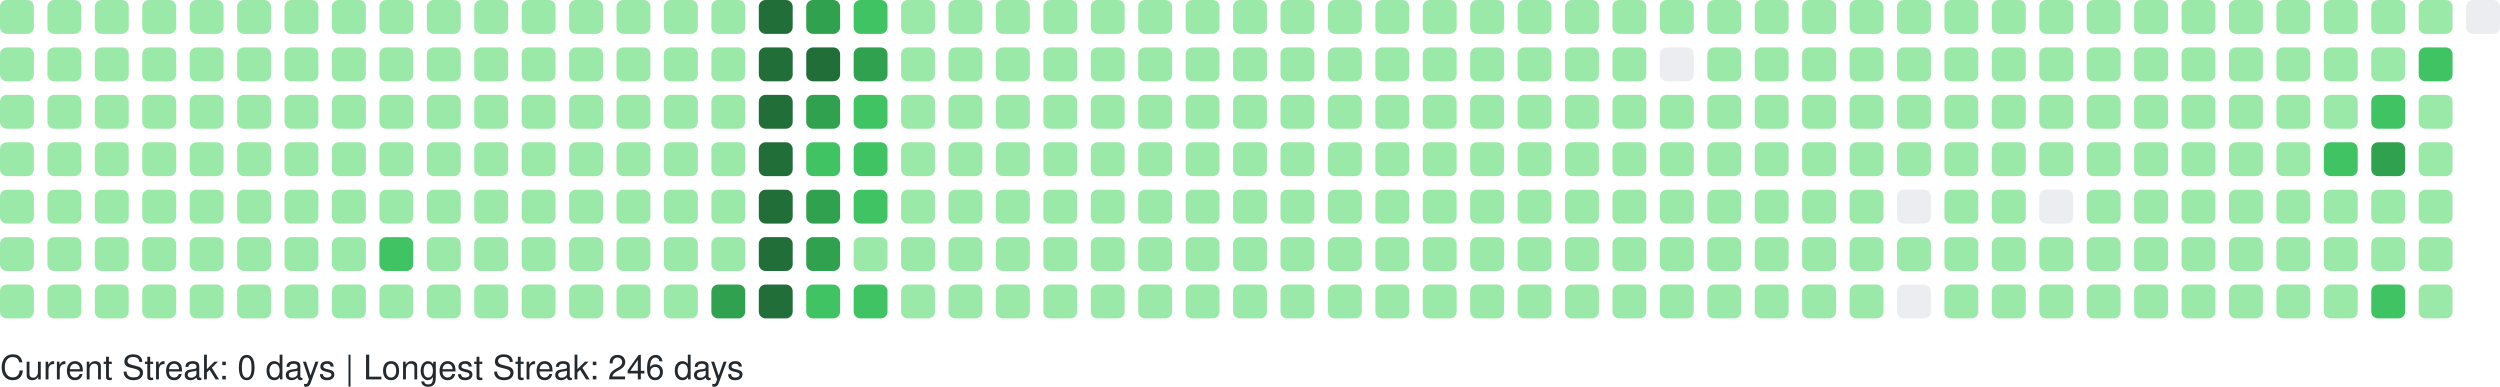
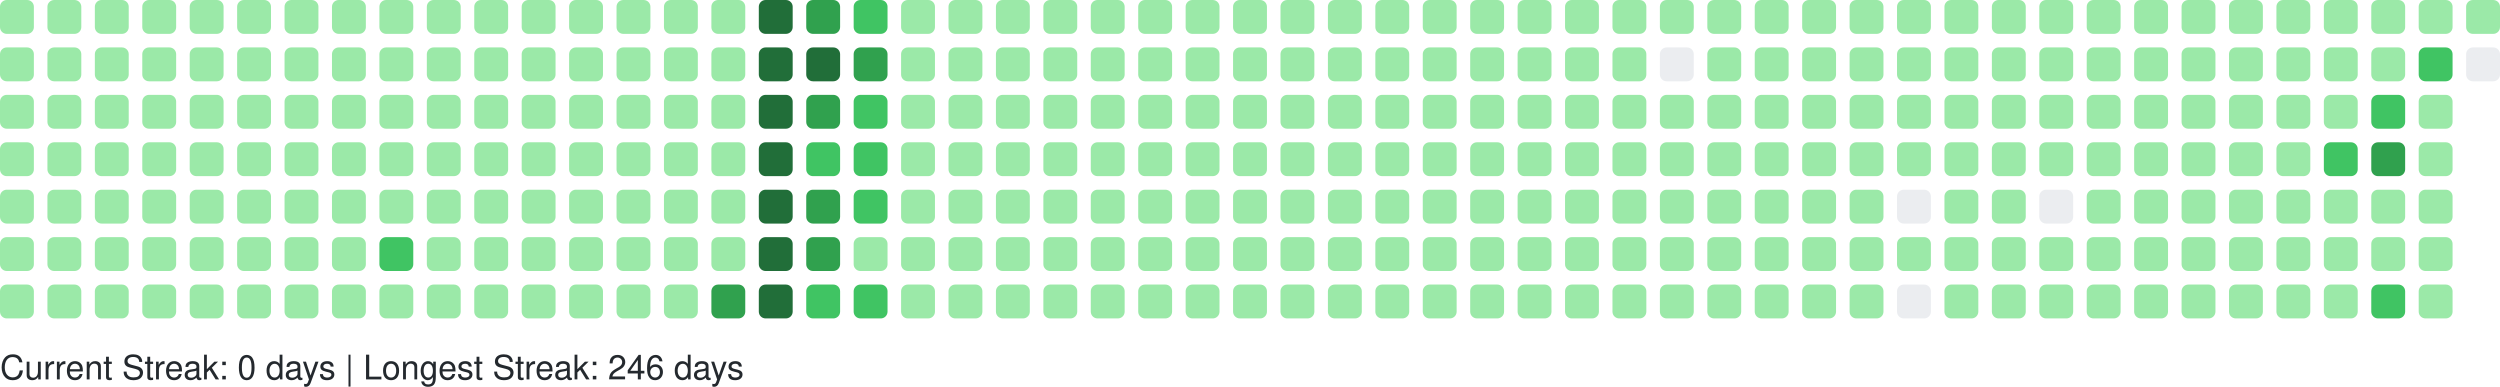
<svg xmlns="http://www.w3.org/2000/svg" width="738" height="114" viewBox="0 0 738 114" role="img" aria-label="GitHub Contributions Heatmap">
  <style>
    text { font-family: -apple-system, BlinkMacSystemFont, "Segoe UI", Helvetica, Arial, sans-serif; font-size: 10px; fill: #24292e; }
  </style>
  <g>
    <rect x="0" y="0" width="10" height="10" rx="2" ry="2" fill="#9be9a8" role="img" aria-label="1 contributions on 2025-10-26">
      </rect>
    <rect x="0" y="14" width="10" height="10" rx="2" ry="2" fill="#9be9a8" role="img" aria-label="1 contributions on 2025-10-27">
      </rect>
    <rect x="0" y="28" width="10" height="10" rx="2" ry="2" fill="#9be9a8" role="img" aria-label="2 contributions on 2025-10-28">
      </rect>
    <rect x="0" y="42" width="10" height="10" rx="2" ry="2" fill="#9be9a8" role="img" aria-label="1 contributions on 2025-10-29">
      </rect>
    <rect x="0" y="56" width="10" height="10" rx="2" ry="2" fill="#9be9a8" role="img" aria-label="2 contributions on 2025-10-30">
      </rect>
    <rect x="0" y="70" width="10" height="10" rx="2" ry="2" fill="#9be9a8" role="img" aria-label="1 contributions on 2025-10-31">
      </rect>
    <rect x="0" y="84" width="10" height="10" rx="2" ry="2" fill="#9be9a8" role="img" aria-label="6 contributions on 2025-11-01">
      </rect>
    <rect x="14" y="0" width="10" height="10" rx="2" ry="2" fill="#9be9a8" role="img" aria-label="1 contributions on 2025-11-02">
      </rect>
    <rect x="14" y="14" width="10" height="10" rx="2" ry="2" fill="#9be9a8" role="img" aria-label="1 contributions on 2025-11-03">
      </rect>
    <rect x="14" y="28" width="10" height="10" rx="2" ry="2" fill="#9be9a8" role="img" aria-label="2 contributions on 2025-11-04">
      </rect>
    <rect x="14" y="42" width="10" height="10" rx="2" ry="2" fill="#9be9a8" role="img" aria-label="1 contributions on 2025-11-05">
      </rect>
    <rect x="14" y="56" width="10" height="10" rx="2" ry="2" fill="#9be9a8" role="img" aria-label="1 contributions on 2025-11-06">
      </rect>
    <rect x="14" y="70" width="10" height="10" rx="2" ry="2" fill="#9be9a8" role="img" aria-label="1 contributions on 2025-11-07">
      </rect>
    <rect x="14" y="84" width="10" height="10" rx="2" ry="2" fill="#9be9a8" role="img" aria-label="1 contributions on 2025-11-08">
      </rect>
    <rect x="28" y="0" width="10" height="10" rx="2" ry="2" fill="#9be9a8" role="img" aria-label="2 contributions on 2025-11-09">
      </rect>
    <rect x="28" y="14" width="10" height="10" rx="2" ry="2" fill="#9be9a8" role="img" aria-label="1 contributions on 2025-11-10">
      </rect>
    <rect x="28" y="28" width="10" height="10" rx="2" ry="2" fill="#9be9a8" role="img" aria-label="1 contributions on 2025-11-11">
      </rect>
    <rect x="28" y="42" width="10" height="10" rx="2" ry="2" fill="#9be9a8" role="img" aria-label="1 contributions on 2025-11-12">
      </rect>
    <rect x="28" y="56" width="10" height="10" rx="2" ry="2" fill="#9be9a8" role="img" aria-label="1 contributions on 2025-11-13">
      </rect>
    <rect x="28" y="70" width="10" height="10" rx="2" ry="2" fill="#9be9a8" role="img" aria-label="11 contributions on 2025-11-14">
      </rect>
    <rect x="28" y="84" width="10" height="10" rx="2" ry="2" fill="#9be9a8" role="img" aria-label="1 contributions on 2025-11-15">
      </rect>
    <rect x="42" y="0" width="10" height="10" rx="2" ry="2" fill="#9be9a8" role="img" aria-label="2 contributions on 2025-11-16">
      </rect>
    <rect x="42" y="14" width="10" height="10" rx="2" ry="2" fill="#9be9a8" role="img" aria-label="2 contributions on 2025-11-17">
      </rect>
    <rect x="42" y="28" width="10" height="10" rx="2" ry="2" fill="#9be9a8" role="img" aria-label="1 contributions on 2025-11-18">
      </rect>
    <rect x="42" y="42" width="10" height="10" rx="2" ry="2" fill="#9be9a8" role="img" aria-label="2 contributions on 2025-11-19">
      </rect>
    <rect x="42" y="56" width="10" height="10" rx="2" ry="2" fill="#9be9a8" role="img" aria-label="1 contributions on 2025-11-20">
      </rect>
    <rect x="42" y="70" width="10" height="10" rx="2" ry="2" fill="#9be9a8" role="img" aria-label="1 contributions on 2025-11-21">
      </rect>
    <rect x="42" y="84" width="10" height="10" rx="2" ry="2" fill="#9be9a8" role="img" aria-label="1 contributions on 2025-11-22">
      </rect>
    <rect x="56" y="0" width="10" height="10" rx="2" ry="2" fill="#9be9a8" role="img" aria-label="1 contributions on 2025-11-23">
      </rect>
    <rect x="56" y="14" width="10" height="10" rx="2" ry="2" fill="#9be9a8" role="img" aria-label="2 contributions on 2025-11-24">
      </rect>
    <rect x="56" y="28" width="10" height="10" rx="2" ry="2" fill="#9be9a8" role="img" aria-label="1 contributions on 2025-11-25">
      </rect>
    <rect x="56" y="42" width="10" height="10" rx="2" ry="2" fill="#9be9a8" role="img" aria-label="1 contributions on 2025-11-26">
      </rect>
    <rect x="56" y="56" width="10" height="10" rx="2" ry="2" fill="#9be9a8" role="img" aria-label="1 contributions on 2025-11-27">
      </rect>
    <rect x="56" y="70" width="10" height="10" rx="2" ry="2" fill="#9be9a8" role="img" aria-label="1 contributions on 2025-11-28">
      </rect>
    <rect x="56" y="84" width="10" height="10" rx="2" ry="2" fill="#9be9a8" role="img" aria-label="1 contributions on 2025-11-29">
      </rect>
    <rect x="70" y="0" width="10" height="10" rx="2" ry="2" fill="#9be9a8" role="img" aria-label="1 contributions on 2025-11-30">
      </rect>
    <rect x="70" y="14" width="10" height="10" rx="2" ry="2" fill="#9be9a8" role="img" aria-label="2 contributions on 2025-12-01">
      </rect>
    <rect x="70" y="28" width="10" height="10" rx="2" ry="2" fill="#9be9a8" role="img" aria-label="1 contributions on 2025-12-02">
      </rect>
    <rect x="70" y="42" width="10" height="10" rx="2" ry="2" fill="#9be9a8" role="img" aria-label="1 contributions on 2025-12-03">
      </rect>
    <rect x="70" y="56" width="10" height="10" rx="2" ry="2" fill="#9be9a8" role="img" aria-label="1 contributions on 2025-12-04">
      </rect>
    <rect x="70" y="70" width="10" height="10" rx="2" ry="2" fill="#9be9a8" role="img" aria-label="2 contributions on 2025-12-05">
      </rect>
    <rect x="70" y="84" width="10" height="10" rx="2" ry="2" fill="#9be9a8" role="img" aria-label="1 contributions on 2025-12-06">
      </rect>
    <rect x="84" y="0" width="10" height="10" rx="2" ry="2" fill="#9be9a8" role="img" aria-label="1 contributions on 2025-12-07">
      </rect>
    <rect x="84" y="14" width="10" height="10" rx="2" ry="2" fill="#9be9a8" role="img" aria-label="1 contributions on 2025-12-08">
      </rect>
    <rect x="84" y="28" width="10" height="10" rx="2" ry="2" fill="#9be9a8" role="img" aria-label="1 contributions on 2025-12-09">
      </rect>
    <rect x="84" y="42" width="10" height="10" rx="2" ry="2" fill="#9be9a8" role="img" aria-label="2 contributions on 2025-12-10">
      </rect>
    <rect x="84" y="56" width="10" height="10" rx="2" ry="2" fill="#9be9a8" role="img" aria-label="12 contributions on 2025-12-11">
      </rect>
    <rect x="84" y="70" width="10" height="10" rx="2" ry="2" fill="#9be9a8" role="img" aria-label="2 contributions on 2025-12-12">
      </rect>
    <rect x="84" y="84" width="10" height="10" rx="2" ry="2" fill="#9be9a8" role="img" aria-label="1 contributions on 2025-12-13">
      </rect>
    <rect x="98" y="0" width="10" height="10" rx="2" ry="2" fill="#9be9a8" role="img" aria-label="1 contributions on 2025-12-14">
      </rect>
    <rect x="98" y="14" width="10" height="10" rx="2" ry="2" fill="#9be9a8" role="img" aria-label="2 contributions on 2025-12-15">
      </rect>
    <rect x="98" y="28" width="10" height="10" rx="2" ry="2" fill="#9be9a8" role="img" aria-label="1 contributions on 2025-12-16">
      </rect>
    <rect x="98" y="42" width="10" height="10" rx="2" ry="2" fill="#9be9a8" role="img" aria-label="1 contributions on 2025-12-17">
      </rect>
    <rect x="98" y="56" width="10" height="10" rx="2" ry="2" fill="#9be9a8" role="img" aria-label="1 contributions on 2025-12-18">
      </rect>
    <rect x="98" y="70" width="10" height="10" rx="2" ry="2" fill="#9be9a8" role="img" aria-label="1 contributions on 2025-12-19">
      </rect>
    <rect x="98" y="84" width="10" height="10" rx="2" ry="2" fill="#9be9a8" role="img" aria-label="1 contributions on 2025-12-20">
      </rect>
    <rect x="112" y="0" width="10" height="10" rx="2" ry="2" fill="#9be9a8" role="img" aria-label="1 contributions on 2025-12-21">
      </rect>
    <rect x="112" y="14" width="10" height="10" rx="2" ry="2" fill="#9be9a8" role="img" aria-label="2 contributions on 2025-12-22">
      </rect>
    <rect x="112" y="28" width="10" height="10" rx="2" ry="2" fill="#9be9a8" role="img" aria-label="11 contributions on 2025-12-23">
      </rect>
    <rect x="112" y="42" width="10" height="10" rx="2" ry="2" fill="#9be9a8" role="img" aria-label="29 contributions on 2025-12-24">
      </rect>
    <rect x="112" y="56" width="10" height="10" rx="2" ry="2" fill="#9be9a8" role="img" aria-label="25 contributions on 2025-12-25">
      </rect>
    <rect x="112" y="70" width="10" height="10" rx="2" ry="2" fill="#40c463" role="img" aria-label="64 contributions on 2025-12-26">
      </rect>
    <rect x="112" y="84" width="10" height="10" rx="2" ry="2" fill="#9be9a8" role="img" aria-label="1 contributions on 2025-12-27">
      </rect>
    <rect x="126" y="0" width="10" height="10" rx="2" ry="2" fill="#9be9a8" role="img" aria-label="1 contributions on 2025-12-28">
      </rect>
    <rect x="126" y="14" width="10" height="10" rx="2" ry="2" fill="#9be9a8" role="img" aria-label="2 contributions on 2025-12-29">
      </rect>
    <rect x="126" y="28" width="10" height="10" rx="2" ry="2" fill="#9be9a8" role="img" aria-label="1 contributions on 2025-12-30">
      </rect>
    <rect x="126" y="42" width="10" height="10" rx="2" ry="2" fill="#9be9a8" role="img" aria-label="1 contributions on 2025-12-31">
      </rect>
    <rect x="126" y="56" width="10" height="10" rx="2" ry="2" fill="#9be9a8" role="img" aria-label="1 contributions on 2026-01-01">
      </rect>
    <rect x="126" y="70" width="10" height="10" rx="2" ry="2" fill="#9be9a8" role="img" aria-label="1 contributions on 2026-01-02">
      </rect>
    <rect x="126" y="84" width="10" height="10" rx="2" ry="2" fill="#9be9a8" role="img" aria-label="2 contributions on 2026-01-03">
      </rect>
    <rect x="140" y="0" width="10" height="10" rx="2" ry="2" fill="#9be9a8" role="img" aria-label="1 contributions on 2026-01-04">
      </rect>
    <rect x="140" y="14" width="10" height="10" rx="2" ry="2" fill="#9be9a8" role="img" aria-label="2 contributions on 2026-01-05">
      </rect>
    <rect x="140" y="28" width="10" height="10" rx="2" ry="2" fill="#9be9a8" role="img" aria-label="1 contributions on 2026-01-06">
      </rect>
    <rect x="140" y="42" width="10" height="10" rx="2" ry="2" fill="#9be9a8" role="img" aria-label="2 contributions on 2026-01-07">
      </rect>
    <rect x="140" y="56" width="10" height="10" rx="2" ry="2" fill="#9be9a8" role="img" aria-label="2 contributions on 2026-01-08">
      </rect>
    <rect x="140" y="70" width="10" height="10" rx="2" ry="2" fill="#9be9a8" role="img" aria-label="1 contributions on 2026-01-09">
      </rect>
    <rect x="140" y="84" width="10" height="10" rx="2" ry="2" fill="#9be9a8" role="img" aria-label="1 contributions on 2026-01-10">
      </rect>
    <rect x="154" y="0" width="10" height="10" rx="2" ry="2" fill="#9be9a8" role="img" aria-label="1 contributions on 2026-01-11">
      </rect>
    <rect x="154" y="14" width="10" height="10" rx="2" ry="2" fill="#9be9a8" role="img" aria-label="3 contributions on 2026-01-12">
      </rect>
    <rect x="154" y="28" width="10" height="10" rx="2" ry="2" fill="#9be9a8" role="img" aria-label="14 contributions on 2026-01-13">
      </rect>
    <rect x="154" y="42" width="10" height="10" rx="2" ry="2" fill="#9be9a8" role="img" aria-label="2 contributions on 2026-01-14">
      </rect>
    <rect x="154" y="56" width="10" height="10" rx="2" ry="2" fill="#9be9a8" role="img" aria-label="5 contributions on 2026-01-15">
      </rect>
    <rect x="154" y="70" width="10" height="10" rx="2" ry="2" fill="#9be9a8" role="img" aria-label="18 contributions on 2026-01-16">
      </rect>
    <rect x="154" y="84" width="10" height="10" rx="2" ry="2" fill="#9be9a8" role="img" aria-label="1 contributions on 2026-01-17">
      </rect>
    <rect x="168" y="0" width="10" height="10" rx="2" ry="2" fill="#9be9a8" role="img" aria-label="1 contributions on 2026-01-18">
      </rect>
    <rect x="168" y="14" width="10" height="10" rx="2" ry="2" fill="#9be9a8" role="img" aria-label="2 contributions on 2026-01-19">
      </rect>
    <rect x="168" y="28" width="10" height="10" rx="2" ry="2" fill="#9be9a8" role="img" aria-label="1 contributions on 2026-01-20">
      </rect>
    <rect x="168" y="42" width="10" height="10" rx="2" ry="2" fill="#9be9a8" role="img" aria-label="2 contributions on 2026-01-21">
      </rect>
    <rect x="168" y="56" width="10" height="10" rx="2" ry="2" fill="#9be9a8" role="img" aria-label="2 contributions on 2026-01-22">
      </rect>
    <rect x="168" y="70" width="10" height="10" rx="2" ry="2" fill="#9be9a8" role="img" aria-label="3 contributions on 2026-01-23">
      </rect>
    <rect x="168" y="84" width="10" height="10" rx="2" ry="2" fill="#9be9a8" role="img" aria-label="2 contributions on 2026-01-24">
      </rect>
    <rect x="182" y="0" width="10" height="10" rx="2" ry="2" fill="#9be9a8" role="img" aria-label="2 contributions on 2026-01-25">
      </rect>
    <rect x="182" y="14" width="10" height="10" rx="2" ry="2" fill="#9be9a8" role="img" aria-label="2 contributions on 2026-01-26">
      </rect>
    <rect x="182" y="28" width="10" height="10" rx="2" ry="2" fill="#9be9a8" role="img" aria-label="1 contributions on 2026-01-27">
      </rect>
    <rect x="182" y="42" width="10" height="10" rx="2" ry="2" fill="#9be9a8" role="img" aria-label="2 contributions on 2026-01-28">
      </rect>
    <rect x="182" y="56" width="10" height="10" rx="2" ry="2" fill="#9be9a8" role="img" aria-label="4 contributions on 2026-01-29">
      </rect>
    <rect x="182" y="70" width="10" height="10" rx="2" ry="2" fill="#9be9a8" role="img" aria-label="36 contributions on 2026-01-30">
      </rect>
    <rect x="182" y="84" width="10" height="10" rx="2" ry="2" fill="#9be9a8" role="img" aria-label="1 contributions on 2026-01-31">
      </rect>
    <rect x="196" y="0" width="10" height="10" rx="2" ry="2" fill="#9be9a8" role="img" aria-label="2 contributions on 2026-02-01">
      </rect>
    <rect x="196" y="14" width="10" height="10" rx="2" ry="2" fill="#9be9a8" role="img" aria-label="3 contributions on 2026-02-02">
      </rect>
    <rect x="196" y="28" width="10" height="10" rx="2" ry="2" fill="#9be9a8" role="img" aria-label="1 contributions on 2026-02-03">
      </rect>
    <rect x="196" y="42" width="10" height="10" rx="2" ry="2" fill="#9be9a8" role="img" aria-label="2 contributions on 2026-02-04">
      </rect>
    <rect x="196" y="56" width="10" height="10" rx="2" ry="2" fill="#9be9a8" role="img" aria-label="2 contributions on 2026-02-05">
      </rect>
    <rect x="196" y="70" width="10" height="10" rx="2" ry="2" fill="#9be9a8" role="img" aria-label="1 contributions on 2026-02-06">
      </rect>
    <rect x="196" y="84" width="10" height="10" rx="2" ry="2" fill="#9be9a8" role="img" aria-label="3 contributions on 2026-02-07">
      </rect>
    <rect x="210" y="0" width="10" height="10" rx="2" ry="2" fill="#9be9a8" role="img" aria-label="2 contributions on 2026-02-08">
      </rect>
    <rect x="210" y="14" width="10" height="10" rx="2" ry="2" fill="#9be9a8" role="img" aria-label="4 contributions on 2026-02-09">
      </rect>
    <rect x="210" y="28" width="10" height="10" rx="2" ry="2" fill="#9be9a8" role="img" aria-label="2 contributions on 2026-02-10">
      </rect>
    <rect x="210" y="42" width="10" height="10" rx="2" ry="2" fill="#9be9a8" role="img" aria-label="3 contributions on 2026-02-11">
      </rect>
    <rect x="210" y="56" width="10" height="10" rx="2" ry="2" fill="#9be9a8" role="img" aria-label="2 contributions on 2026-02-12">
      </rect>
    <rect x="210" y="70" width="10" height="10" rx="2" ry="2" fill="#9be9a8" role="img" aria-label="5 contributions on 2026-02-13">
      </rect>
    <rect x="210" y="84" width="10" height="10" rx="2" ry="2" fill="#30a14e" role="img" aria-label="130 contributions on 2026-02-14">
      </rect>
    <rect x="224" y="0" width="10" height="10" rx="2" ry="2" fill="#216e39" role="img" aria-label="259 contributions on 2026-02-15">
      </rect>
    <rect x="224" y="14" width="10" height="10" rx="2" ry="2" fill="#216e39" role="img" aria-label="265 contributions on 2026-02-16">
      </rect>
    <rect x="224" y="28" width="10" height="10" rx="2" ry="2" fill="#216e39" role="img" aria-label="202 contributions on 2026-02-17">
      </rect>
    <rect x="224" y="42" width="10" height="10" rx="2" ry="2" fill="#216e39" role="img" aria-label="175 contributions on 2026-02-18">
      </rect>
    <rect x="224" y="56" width="10" height="10" rx="2" ry="2" fill="#216e39" role="img" aria-label="204 contributions on 2026-02-19">
      </rect>
    <rect x="224" y="70" width="10" height="10" rx="2" ry="2" fill="#216e39" role="img" aria-label="192 contributions on 2026-02-20">
      </rect>
    <rect x="224" y="84" width="10" height="10" rx="2" ry="2" fill="#216e39" role="img" aria-label="225 contributions on 2026-02-21">
      </rect>
    <rect x="238" y="0" width="10" height="10" rx="2" ry="2" fill="#30a14e" role="img" aria-label="159 contributions on 2026-02-22">
      </rect>
    <rect x="238" y="14" width="10" height="10" rx="2" ry="2" fill="#216e39" role="img" aria-label="170 contributions on 2026-02-23">
      </rect>
    <rect x="238" y="28" width="10" height="10" rx="2" ry="2" fill="#30a14e" role="img" aria-label="136 contributions on 2026-02-24">
      </rect>
    <rect x="238" y="42" width="10" height="10" rx="2" ry="2" fill="#40c463" role="img" aria-label="63 contributions on 2026-02-25">
      </rect>
    <rect x="238" y="56" width="10" height="10" rx="2" ry="2" fill="#30a14e" role="img" aria-label="124 contributions on 2026-02-26">
      </rect>
    <rect x="238" y="70" width="10" height="10" rx="2" ry="2" fill="#30a14e" role="img" aria-label="141 contributions on 2026-02-27">
      </rect>
    <rect x="238" y="84" width="10" height="10" rx="2" ry="2" fill="#40c463" role="img" aria-label="86 contributions on 2026-02-28">
      </rect>
    <rect x="252" y="0" width="10" height="10" rx="2" ry="2" fill="#40c463" role="img" aria-label="93 contributions on 2026-03-01">
      </rect>
    <rect x="252" y="14" width="10" height="10" rx="2" ry="2" fill="#30a14e" role="img" aria-label="115 contributions on 2026-03-02">
      </rect>
    <rect x="252" y="28" width="10" height="10" rx="2" ry="2" fill="#40c463" role="img" aria-label="86 contributions on 2026-03-03">
      </rect>
    <rect x="252" y="42" width="10" height="10" rx="2" ry="2" fill="#40c463" role="img" aria-label="75 contributions on 2026-03-04">
      </rect>
    <rect x="252" y="56" width="10" height="10" rx="2" ry="2" fill="#40c463" role="img" aria-label="67 contributions on 2026-03-05">
      </rect>
    <rect x="252" y="70" width="10" height="10" rx="2" ry="2" fill="#9be9a8" role="img" aria-label="29 contributions on 2026-03-06">
      </rect>
    <rect x="252" y="84" width="10" height="10" rx="2" ry="2" fill="#40c463" role="img" aria-label="70 contributions on 2026-03-07">
      </rect>
    <rect x="266" y="0" width="10" height="10" rx="2" ry="2" fill="#9be9a8" role="img" aria-label="13 contributions on 2026-03-08">
      </rect>
    <rect x="266" y="14" width="10" height="10" rx="2" ry="2" fill="#9be9a8" role="img" aria-label="49 contributions on 2026-03-09">
      </rect>
    <rect x="266" y="28" width="10" height="10" rx="2" ry="2" fill="#9be9a8" role="img" aria-label="48 contributions on 2026-03-10">
      </rect>
    <rect x="266" y="42" width="10" height="10" rx="2" ry="2" fill="#9be9a8" role="img" aria-label="16 contributions on 2026-03-11">
      </rect>
    <rect x="266" y="56" width="10" height="10" rx="2" ry="2" fill="#9be9a8" role="img" aria-label="1 contributions on 2026-03-12">
      </rect>
    <rect x="266" y="70" width="10" height="10" rx="2" ry="2" fill="#9be9a8" role="img" aria-label="23 contributions on 2026-03-13">
      </rect>
    <rect x="266" y="84" width="10" height="10" rx="2" ry="2" fill="#9be9a8" role="img" aria-label="2 contributions on 2026-03-14">
      </rect>
    <rect x="280" y="0" width="10" height="10" rx="2" ry="2" fill="#9be9a8" role="img" aria-label="1 contributions on 2026-03-15">
      </rect>
    <rect x="280" y="14" width="10" height="10" rx="2" ry="2" fill="#9be9a8" role="img" aria-label="2 contributions on 2026-03-16">
      </rect>
    <rect x="280" y="28" width="10" height="10" rx="2" ry="2" fill="#9be9a8" role="img" aria-label="1 contributions on 2026-03-17">
      </rect>
    <rect x="280" y="42" width="10" height="10" rx="2" ry="2" fill="#9be9a8" role="img" aria-label="1 contributions on 2026-03-18">
      </rect>
    <rect x="280" y="56" width="10" height="10" rx="2" ry="2" fill="#9be9a8" role="img" aria-label="1 contributions on 2026-03-19">
      </rect>
    <rect x="280" y="70" width="10" height="10" rx="2" ry="2" fill="#9be9a8" role="img" aria-label="1 contributions on 2026-03-20">
      </rect>
    <rect x="280" y="84" width="10" height="10" rx="2" ry="2" fill="#9be9a8" role="img" aria-label="2 contributions on 2026-03-21">
      </rect>
    <rect x="294" y="0" width="10" height="10" rx="2" ry="2" fill="#9be9a8" role="img" aria-label="1 contributions on 2026-03-22">
      </rect>
    <rect x="294" y="14" width="10" height="10" rx="2" ry="2" fill="#9be9a8" role="img" aria-label="2 contributions on 2026-03-23">
      </rect>
    <rect x="294" y="28" width="10" height="10" rx="2" ry="2" fill="#9be9a8" role="img" aria-label="2 contributions on 2026-03-24">
      </rect>
    <rect x="294" y="42" width="10" height="10" rx="2" ry="2" fill="#9be9a8" role="img" aria-label="2 contributions on 2026-03-25">
      </rect>
    <rect x="294" y="56" width="10" height="10" rx="2" ry="2" fill="#9be9a8" role="img" aria-label="1 contributions on 2026-03-26">
      </rect>
    <rect x="294" y="70" width="10" height="10" rx="2" ry="2" fill="#9be9a8" role="img" aria-label="1 contributions on 2026-03-27">
      </rect>
    <rect x="294" y="84" width="10" height="10" rx="2" ry="2" fill="#9be9a8" role="img" aria-label="1 contributions on 2026-03-28">
      </rect>
    <rect x="308" y="0" width="10" height="10" rx="2" ry="2" fill="#9be9a8" role="img" aria-label="1 contributions on 2026-03-29">
      </rect>
    <rect x="308" y="14" width="10" height="10" rx="2" ry="2" fill="#9be9a8" role="img" aria-label="2 contributions on 2026-03-30">
      </rect>
    <rect x="308" y="28" width="10" height="10" rx="2" ry="2" fill="#9be9a8" role="img" aria-label="1 contributions on 2026-03-31">
      </rect>
    <rect x="308" y="42" width="10" height="10" rx="2" ry="2" fill="#9be9a8" role="img" aria-label="2 contributions on 2026-04-01">
      </rect>
    <rect x="308" y="56" width="10" height="10" rx="2" ry="2" fill="#9be9a8" role="img" aria-label="2 contributions on 2026-04-02">
      </rect>
    <rect x="308" y="70" width="10" height="10" rx="2" ry="2" fill="#9be9a8" role="img" aria-label="2 contributions on 2026-04-03">
      </rect>
    <rect x="308" y="84" width="10" height="10" rx="2" ry="2" fill="#9be9a8" role="img" aria-label="1 contributions on 2026-04-04">
      </rect>
    <rect x="322" y="0" width="10" height="10" rx="2" ry="2" fill="#9be9a8" role="img" aria-label="2 contributions on 2026-04-05">
      </rect>
    <rect x="322" y="14" width="10" height="10" rx="2" ry="2" fill="#9be9a8" role="img" aria-label="2 contributions on 2026-04-06">
      </rect>
    <rect x="322" y="28" width="10" height="10" rx="2" ry="2" fill="#9be9a8" role="img" aria-label="1 contributions on 2026-04-07">
      </rect>
    <rect x="322" y="42" width="10" height="10" rx="2" ry="2" fill="#9be9a8" role="img" aria-label="1 contributions on 2026-04-08">
      </rect>
    <rect x="322" y="56" width="10" height="10" rx="2" ry="2" fill="#9be9a8" role="img" aria-label="1 contributions on 2026-04-09">
      </rect>
    <rect x="322" y="70" width="10" height="10" rx="2" ry="2" fill="#9be9a8" role="img" aria-label="2 contributions on 2026-04-10">
      </rect>
    <rect x="322" y="84" width="10" height="10" rx="2" ry="2" fill="#9be9a8" role="img" aria-label="1 contributions on 2026-04-11">
      </rect>
    <rect x="336" y="0" width="10" height="10" rx="2" ry="2" fill="#9be9a8" role="img" aria-label="2 contributions on 2026-04-12">
      </rect>
    <rect x="336" y="14" width="10" height="10" rx="2" ry="2" fill="#9be9a8" role="img" aria-label="2 contributions on 2026-04-13">
      </rect>
    <rect x="336" y="28" width="10" height="10" rx="2" ry="2" fill="#9be9a8" role="img" aria-label="1 contributions on 2026-04-14">
      </rect>
    <rect x="336" y="42" width="10" height="10" rx="2" ry="2" fill="#9be9a8" role="img" aria-label="1 contributions on 2026-04-15">
      </rect>
    <rect x="336" y="56" width="10" height="10" rx="2" ry="2" fill="#9be9a8" role="img" aria-label="2 contributions on 2026-04-16">
      </rect>
    <rect x="336" y="70" width="10" height="10" rx="2" ry="2" fill="#9be9a8" role="img" aria-label="1 contributions on 2026-04-17">
      </rect>
    <rect x="336" y="84" width="10" height="10" rx="2" ry="2" fill="#9be9a8" role="img" aria-label="2 contributions on 2026-04-18">
      </rect>
    <rect x="350" y="0" width="10" height="10" rx="2" ry="2" fill="#9be9a8" role="img" aria-label="1 contributions on 2026-04-19">
      </rect>
    <rect x="350" y="14" width="10" height="10" rx="2" ry="2" fill="#9be9a8" role="img" aria-label="2 contributions on 2026-04-20">
      </rect>
    <rect x="350" y="28" width="10" height="10" rx="2" ry="2" fill="#9be9a8" role="img" aria-label="2 contributions on 2026-04-21">
      </rect>
    <rect x="350" y="42" width="10" height="10" rx="2" ry="2" fill="#9be9a8" role="img" aria-label="1 contributions on 2026-04-22">
      </rect>
    <rect x="350" y="56" width="10" height="10" rx="2" ry="2" fill="#9be9a8" role="img" aria-label="1 contributions on 2026-04-23">
      </rect>
    <rect x="350" y="70" width="10" height="10" rx="2" ry="2" fill="#9be9a8" role="img" aria-label="5 contributions on 2026-04-24">
      </rect>
    <rect x="350" y="84" width="10" height="10" rx="2" ry="2" fill="#9be9a8" role="img" aria-label="1 contributions on 2026-04-25">
      </rect>
    <rect x="364" y="0" width="10" height="10" rx="2" ry="2" fill="#9be9a8" role="img" aria-label="1 contributions on 2026-04-26">
      </rect>
    <rect x="364" y="14" width="10" height="10" rx="2" ry="2" fill="#9be9a8" role="img" aria-label="2 contributions on 2026-04-27">
      </rect>
    <rect x="364" y="28" width="10" height="10" rx="2" ry="2" fill="#9be9a8" role="img" aria-label="1 contributions on 2026-04-28">
      </rect>
    <rect x="364" y="42" width="10" height="10" rx="2" ry="2" fill="#9be9a8" role="img" aria-label="1 contributions on 2026-04-29">
      </rect>
    <rect x="364" y="56" width="10" height="10" rx="2" ry="2" fill="#9be9a8" role="img" aria-label="2 contributions on 2026-04-30">
      </rect>
    <rect x="364" y="70" width="10" height="10" rx="2" ry="2" fill="#9be9a8" role="img" aria-label="1 contributions on 2026-05-01">
      </rect>
    <rect x="364" y="84" width="10" height="10" rx="2" ry="2" fill="#9be9a8" role="img" aria-label="1 contributions on 2026-05-02">
      </rect>
    <rect x="378" y="0" width="10" height="10" rx="2" ry="2" fill="#9be9a8" role="img" aria-label="2 contributions on 2026-05-03">
      </rect>
    <rect x="378" y="14" width="10" height="10" rx="2" ry="2" fill="#9be9a8" role="img" aria-label="2 contributions on 2026-05-04">
      </rect>
    <rect x="378" y="28" width="10" height="10" rx="2" ry="2" fill="#9be9a8" role="img" aria-label="1 contributions on 2026-05-05">
      </rect>
    <rect x="378" y="42" width="10" height="10" rx="2" ry="2" fill="#9be9a8" role="img" aria-label="2 contributions on 2026-05-06">
      </rect>
    <rect x="378" y="56" width="10" height="10" rx="2" ry="2" fill="#9be9a8" role="img" aria-label="1 contributions on 2026-05-07">
      </rect>
    <rect x="378" y="70" width="10" height="10" rx="2" ry="2" fill="#9be9a8" role="img" aria-label="1 contributions on 2026-05-08">
      </rect>
    <rect x="378" y="84" width="10" height="10" rx="2" ry="2" fill="#9be9a8" role="img" aria-label="1 contributions on 2026-05-09">
      </rect>
    <rect x="392" y="0" width="10" height="10" rx="2" ry="2" fill="#9be9a8" role="img" aria-label="1 contributions on 2026-05-10">
      </rect>
    <rect x="392" y="14" width="10" height="10" rx="2" ry="2" fill="#9be9a8" role="img" aria-label="3 contributions on 2026-05-11">
      </rect>
    <rect x="392" y="28" width="10" height="10" rx="2" ry="2" fill="#9be9a8" role="img" aria-label="2 contributions on 2026-05-12">
      </rect>
    <rect x="392" y="42" width="10" height="10" rx="2" ry="2" fill="#9be9a8" role="img" aria-label="1 contributions on 2026-05-13">
      </rect>
    <rect x="392" y="56" width="10" height="10" rx="2" ry="2" fill="#9be9a8" role="img" aria-label="1 contributions on 2026-05-14">
      </rect>
    <rect x="392" y="70" width="10" height="10" rx="2" ry="2" fill="#9be9a8" role="img" aria-label="1 contributions on 2026-05-15">
      </rect>
    <rect x="392" y="84" width="10" height="10" rx="2" ry="2" fill="#9be9a8" role="img" aria-label="1 contributions on 2026-05-16">
      </rect>
    <rect x="406" y="0" width="10" height="10" rx="2" ry="2" fill="#9be9a8" role="img" aria-label="1 contributions on 2026-05-17">
      </rect>
    <rect x="406" y="14" width="10" height="10" rx="2" ry="2" fill="#9be9a8" role="img" aria-label="3 contributions on 2026-05-18">
      </rect>
    <rect x="406" y="28" width="10" height="10" rx="2" ry="2" fill="#9be9a8" role="img" aria-label="1 contributions on 2026-05-19">
      </rect>
    <rect x="406" y="42" width="10" height="10" rx="2" ry="2" fill="#9be9a8" role="img" aria-label="8 contributions on 2026-05-20">
      </rect>
    <rect x="406" y="56" width="10" height="10" rx="2" ry="2" fill="#9be9a8" role="img" aria-label="1 contributions on 2026-05-21">
      </rect>
    <rect x="406" y="70" width="10" height="10" rx="2" ry="2" fill="#9be9a8" role="img" aria-label="1 contributions on 2026-05-22">
      </rect>
    <rect x="406" y="84" width="10" height="10" rx="2" ry="2" fill="#9be9a8" role="img" aria-label="1 contributions on 2026-05-23">
      </rect>
    <rect x="420" y="0" width="10" height="10" rx="2" ry="2" fill="#9be9a8" role="img" aria-label="1 contributions on 2026-05-24">
      </rect>
    <rect x="420" y="14" width="10" height="10" rx="2" ry="2" fill="#9be9a8" role="img" aria-label="2 contributions on 2026-05-25">
      </rect>
    <rect x="420" y="28" width="10" height="10" rx="2" ry="2" fill="#9be9a8" role="img" aria-label="1 contributions on 2026-05-26">
      </rect>
    <rect x="420" y="42" width="10" height="10" rx="2" ry="2" fill="#9be9a8" role="img" aria-label="2 contributions on 2026-05-27">
      </rect>
    <rect x="420" y="56" width="10" height="10" rx="2" ry="2" fill="#9be9a8" role="img" aria-label="3 contributions on 2026-05-28">
      </rect>
    <rect x="420" y="70" width="10" height="10" rx="2" ry="2" fill="#9be9a8" role="img" aria-label="1 contributions on 2026-05-29">
      </rect>
    <rect x="420" y="84" width="10" height="10" rx="2" ry="2" fill="#9be9a8" role="img" aria-label="1 contributions on 2026-05-30">
      </rect>
    <rect x="434" y="0" width="10" height="10" rx="2" ry="2" fill="#9be9a8" role="img" aria-label="2 contributions on 2026-05-31">
      </rect>
    <rect x="434" y="14" width="10" height="10" rx="2" ry="2" fill="#9be9a8" role="img" aria-label="3 contributions on 2026-06-01">
      </rect>
    <rect x="434" y="28" width="10" height="10" rx="2" ry="2" fill="#9be9a8" role="img" aria-label="4 contributions on 2026-06-02">
      </rect>
    <rect x="434" y="42" width="10" height="10" rx="2" ry="2" fill="#9be9a8" role="img" aria-label="1 contributions on 2026-06-03">
      </rect>
    <rect x="434" y="56" width="10" height="10" rx="2" ry="2" fill="#9be9a8" role="img" aria-label="3 contributions on 2026-06-04">
      </rect>
    <rect x="434" y="70" width="10" height="10" rx="2" ry="2" fill="#9be9a8" role="img" aria-label="2 contributions on 2026-06-05">
      </rect>
    <rect x="434" y="84" width="10" height="10" rx="2" ry="2" fill="#9be9a8" role="img" aria-label="1 contributions on 2026-06-06">
      </rect>
    <rect x="448" y="0" width="10" height="10" rx="2" ry="2" fill="#9be9a8" role="img" aria-label="2 contributions on 2026-06-07">
      </rect>
    <rect x="448" y="14" width="10" height="10" rx="2" ry="2" fill="#9be9a8" role="img" aria-label="2 contributions on 2026-06-08">
      </rect>
    <rect x="448" y="28" width="10" height="10" rx="2" ry="2" fill="#9be9a8" role="img" aria-label="1 contributions on 2026-06-09">
      </rect>
    <rect x="448" y="42" width="10" height="10" rx="2" ry="2" fill="#9be9a8" role="img" aria-label="1 contributions on 2026-06-10">
      </rect>
    <rect x="448" y="56" width="10" height="10" rx="2" ry="2" fill="#9be9a8" role="img" aria-label="1 contributions on 2026-06-11">
      </rect>
    <rect x="448" y="70" width="10" height="10" rx="2" ry="2" fill="#9be9a8" role="img" aria-label="1 contributions on 2026-06-12">
      </rect>
    <rect x="448" y="84" width="10" height="10" rx="2" ry="2" fill="#9be9a8" role="img" aria-label="2 contributions on 2026-06-13">
      </rect>
    <rect x="462" y="0" width="10" height="10" rx="2" ry="2" fill="#9be9a8" role="img" aria-label="1 contributions on 2026-06-14">
      </rect>
    <rect x="462" y="14" width="10" height="10" rx="2" ry="2" fill="#9be9a8" role="img" aria-label="1 contributions on 2026-06-15">
      </rect>
    <rect x="462" y="28" width="10" height="10" rx="2" ry="2" fill="#9be9a8" role="img" aria-label="1 contributions on 2026-06-16">
      </rect>
    <rect x="462" y="42" width="10" height="10" rx="2" ry="2" fill="#9be9a8" role="img" aria-label="1 contributions on 2026-06-17">
      </rect>
    <rect x="462" y="56" width="10" height="10" rx="2" ry="2" fill="#9be9a8" role="img" aria-label="2 contributions on 2026-06-18">
      </rect>
    <rect x="462" y="70" width="10" height="10" rx="2" ry="2" fill="#9be9a8" role="img" aria-label="1 contributions on 2026-06-19">
      </rect>
    <rect x="462" y="84" width="10" height="10" rx="2" ry="2" fill="#9be9a8" role="img" aria-label="2 contributions on 2026-06-20">
      </rect>
    <rect x="476" y="0" width="10" height="10" rx="2" ry="2" fill="#9be9a8" role="img" aria-label="1 contributions on 2026-06-21">
      </rect>
    <rect x="476" y="14" width="10" height="10" rx="2" ry="2" fill="#9be9a8" role="img" aria-label="1 contributions on 2026-06-22">
      </rect>
    <rect x="476" y="28" width="10" height="10" rx="2" ry="2" fill="#9be9a8" role="img" aria-label="1 contributions on 2026-06-23">
      </rect>
    <rect x="476" y="42" width="10" height="10" rx="2" ry="2" fill="#9be9a8" role="img" aria-label="2 contributions on 2026-06-24">
      </rect>
    <rect x="476" y="56" width="10" height="10" rx="2" ry="2" fill="#9be9a8" role="img" aria-label="1 contributions on 2026-06-25">
      </rect>
    <rect x="476" y="70" width="10" height="10" rx="2" ry="2" fill="#9be9a8" role="img" aria-label="1 contributions on 2026-06-26">
      </rect>
    <rect x="476" y="84" width="10" height="10" rx="2" ry="2" fill="#9be9a8" role="img" aria-label="1 contributions on 2026-06-27">
      </rect>
    <rect x="490" y="0" width="10" height="10" rx="2" ry="2" fill="#9be9a8" role="img" aria-label="1 contributions on 2026-06-28">
      </rect>
    <rect x="490" y="14" width="10" height="10" rx="2" ry="2" fill="#ebedf0" role="img" aria-label="0 contributions on 2026-06-29">
      </rect>
    <rect x="490" y="28" width="10" height="10" rx="2" ry="2" fill="#9be9a8" role="img" aria-label="1 contributions on 2026-06-30">
      </rect>
    <rect x="490" y="42" width="10" height="10" rx="2" ry="2" fill="#9be9a8" role="img" aria-label="1 contributions on 2026-07-01">
      </rect>
    <rect x="490" y="56" width="10" height="10" rx="2" ry="2" fill="#9be9a8" role="img" aria-label="2 contributions on 2026-07-02">
      </rect>
    <rect x="490" y="70" width="10" height="10" rx="2" ry="2" fill="#9be9a8" role="img" aria-label="1 contributions on 2026-07-03">
      </rect>
    <rect x="490" y="84" width="10" height="10" rx="2" ry="2" fill="#9be9a8" role="img" aria-label="1 contributions on 2026-07-04">
      </rect>
    <rect x="504" y="0" width="10" height="10" rx="2" ry="2" fill="#9be9a8" role="img" aria-label="1 contributions on 2026-07-05">
      </rect>
    <rect x="504" y="14" width="10" height="10" rx="2" ry="2" fill="#9be9a8" role="img" aria-label="2 contributions on 2026-07-06">
      </rect>
    <rect x="504" y="28" width="10" height="10" rx="2" ry="2" fill="#9be9a8" role="img" aria-label="1 contributions on 2026-07-07">
      </rect>
    <rect x="504" y="42" width="10" height="10" rx="2" ry="2" fill="#9be9a8" role="img" aria-label="1 contributions on 2026-07-08">
      </rect>
    <rect x="504" y="56" width="10" height="10" rx="2" ry="2" fill="#9be9a8" role="img" aria-label="1 contributions on 2026-07-09">
      </rect>
    <rect x="504" y="70" width="10" height="10" rx="2" ry="2" fill="#9be9a8" role="img" aria-label="1 contributions on 2026-07-10">
      </rect>
    <rect x="504" y="84" width="10" height="10" rx="2" ry="2" fill="#9be9a8" role="img" aria-label="1 contributions on 2026-07-11">
      </rect>
    <rect x="518" y="0" width="10" height="10" rx="2" ry="2" fill="#9be9a8" role="img" aria-label="1 contributions on 2026-07-12">
      </rect>
    <rect x="518" y="14" width="10" height="10" rx="2" ry="2" fill="#9be9a8" role="img" aria-label="1 contributions on 2026-07-13">
      </rect>
    <rect x="518" y="28" width="10" height="10" rx="2" ry="2" fill="#9be9a8" role="img" aria-label="1 contributions on 2026-07-14">
      </rect>
    <rect x="518" y="42" width="10" height="10" rx="2" ry="2" fill="#9be9a8" role="img" aria-label="1 contributions on 2026-07-15">
      </rect>
    <rect x="518" y="56" width="10" height="10" rx="2" ry="2" fill="#9be9a8" role="img" aria-label="1 contributions on 2026-07-16">
      </rect>
    <rect x="518" y="70" width="10" height="10" rx="2" ry="2" fill="#9be9a8" role="img" aria-label="2 contributions on 2026-07-17">
      </rect>
    <rect x="518" y="84" width="10" height="10" rx="2" ry="2" fill="#9be9a8" role="img" aria-label="1 contributions on 2026-07-18">
      </rect>
    <rect x="532" y="0" width="10" height="10" rx="2" ry="2" fill="#9be9a8" role="img" aria-label="1 contributions on 2026-07-19">
      </rect>
    <rect x="532" y="14" width="10" height="10" rx="2" ry="2" fill="#9be9a8" role="img" aria-label="1 contributions on 2026-07-20">
      </rect>
    <rect x="532" y="28" width="10" height="10" rx="2" ry="2" fill="#9be9a8" role="img" aria-label="1 contributions on 2026-07-21">
      </rect>
    <rect x="532" y="42" width="10" height="10" rx="2" ry="2" fill="#9be9a8" role="img" aria-label="1 contributions on 2026-07-22">
      </rect>
    <rect x="532" y="56" width="10" height="10" rx="2" ry="2" fill="#9be9a8" role="img" aria-label="1 contributions on 2026-07-23">
      </rect>
    <rect x="532" y="70" width="10" height="10" rx="2" ry="2" fill="#9be9a8" role="img" aria-label="1 contributions on 2026-07-24">
      </rect>
    <rect x="532" y="84" width="10" height="10" rx="2" ry="2" fill="#9be9a8" role="img" aria-label="1 contributions on 2026-07-25">
      </rect>
    <rect x="546" y="0" width="10" height="10" rx="2" ry="2" fill="#9be9a8" role="img" aria-label="1 contributions on 2026-07-26">
      </rect>
    <rect x="546" y="14" width="10" height="10" rx="2" ry="2" fill="#9be9a8" role="img" aria-label="1 contributions on 2026-07-27">
      </rect>
    <rect x="546" y="28" width="10" height="10" rx="2" ry="2" fill="#9be9a8" role="img" aria-label="1 contributions on 2026-07-28">
      </rect>
    <rect x="546" y="42" width="10" height="10" rx="2" ry="2" fill="#9be9a8" role="img" aria-label="2 contributions on 2026-07-29">
      </rect>
    <rect x="546" y="56" width="10" height="10" rx="2" ry="2" fill="#9be9a8" role="img" aria-label="1 contributions on 2026-07-30">
      </rect>
    <rect x="546" y="70" width="10" height="10" rx="2" ry="2" fill="#9be9a8" role="img" aria-label="1 contributions on 2026-07-31">
      </rect>
    <rect x="546" y="84" width="10" height="10" rx="2" ry="2" fill="#9be9a8" role="img" aria-label="1 contributions on 2026-08-01">
      </rect>
    <rect x="560" y="0" width="10" height="10" rx="2" ry="2" fill="#9be9a8" role="img" aria-label="1 contributions on 2026-08-02">
      </rect>
    <rect x="560" y="14" width="10" height="10" rx="2" ry="2" fill="#9be9a8" role="img" aria-label="1 contributions on 2026-08-03">
      </rect>
    <rect x="560" y="28" width="10" height="10" rx="2" ry="2" fill="#9be9a8" role="img" aria-label="1 contributions on 2026-08-04">
      </rect>
    <rect x="560" y="42" width="10" height="10" rx="2" ry="2" fill="#9be9a8" role="img" aria-label="1 contributions on 2026-08-05">
      </rect>
    <rect x="560" y="56" width="10" height="10" rx="2" ry="2" fill="#ebedf0" role="img" aria-label="0 contributions on 2026-08-06">
      </rect>
    <rect x="560" y="70" width="10" height="10" rx="2" ry="2" fill="#9be9a8" role="img" aria-label="2 contributions on 2026-08-07">
      </rect>
    <rect x="560" y="84" width="10" height="10" rx="2" ry="2" fill="#ebedf0" role="img" aria-label="0 contributions on 2026-08-08">
      </rect>
    <rect x="574" y="0" width="10" height="10" rx="2" ry="2" fill="#9be9a8" role="img" aria-label="1 contributions on 2026-08-09">
      </rect>
    <rect x="574" y="14" width="10" height="10" rx="2" ry="2" fill="#9be9a8" role="img" aria-label="1 contributions on 2026-08-10">
      </rect>
    <rect x="574" y="28" width="10" height="10" rx="2" ry="2" fill="#9be9a8" role="img" aria-label="1 contributions on 2026-08-11">
      </rect>
    <rect x="574" y="42" width="10" height="10" rx="2" ry="2" fill="#9be9a8" role="img" aria-label="2 contributions on 2026-08-12">
      </rect>
    <rect x="574" y="56" width="10" height="10" rx="2" ry="2" fill="#9be9a8" role="img" aria-label="1 contributions on 2026-08-13">
      </rect>
    <rect x="574" y="70" width="10" height="10" rx="2" ry="2" fill="#9be9a8" role="img" aria-label="1 contributions on 2026-08-14">
      </rect>
    <rect x="574" y="84" width="10" height="10" rx="2" ry="2" fill="#9be9a8" role="img" aria-label="2 contributions on 2026-08-15">
      </rect>
    <rect x="588" y="0" width="10" height="10" rx="2" ry="2" fill="#9be9a8" role="img" aria-label="1 contributions on 2026-08-16">
      </rect>
    <rect x="588" y="14" width="10" height="10" rx="2" ry="2" fill="#9be9a8" role="img" aria-label="1 contributions on 2026-08-17">
      </rect>
    <rect x="588" y="28" width="10" height="10" rx="2" ry="2" fill="#9be9a8" role="img" aria-label="1 contributions on 2026-08-18">
      </rect>
    <rect x="588" y="42" width="10" height="10" rx="2" ry="2" fill="#9be9a8" role="img" aria-label="1 contributions on 2026-08-19">
      </rect>
    <rect x="588" y="56" width="10" height="10" rx="2" ry="2" fill="#9be9a8" role="img" aria-label="1 contributions on 2026-08-20">
      </rect>
    <rect x="588" y="70" width="10" height="10" rx="2" ry="2" fill="#9be9a8" role="img" aria-label="1 contributions on 2026-08-21">
      </rect>
    <rect x="588" y="84" width="10" height="10" rx="2" ry="2" fill="#9be9a8" role="img" aria-label="1 contributions on 2026-08-22">
      </rect>
    <rect x="602" y="0" width="10" height="10" rx="2" ry="2" fill="#9be9a8" role="img" aria-label="2 contributions on 2026-08-23">
      </rect>
    <rect x="602" y="14" width="10" height="10" rx="2" ry="2" fill="#9be9a8" role="img" aria-label="1 contributions on 2026-08-24">
      </rect>
    <rect x="602" y="28" width="10" height="10" rx="2" ry="2" fill="#9be9a8" role="img" aria-label="1 contributions on 2026-08-25">
      </rect>
    <rect x="602" y="42" width="10" height="10" rx="2" ry="2" fill="#9be9a8" role="img" aria-label="1 contributions on 2026-08-26">
      </rect>
    <rect x="602" y="56" width="10" height="10" rx="2" ry="2" fill="#ebedf0" role="img" aria-label="0 contributions on 2026-08-27">
      </rect>
    <rect x="602" y="70" width="10" height="10" rx="2" ry="2" fill="#9be9a8" role="img" aria-label="2 contributions on 2026-08-28">
      </rect>
    <rect x="602" y="84" width="10" height="10" rx="2" ry="2" fill="#9be9a8" role="img" aria-label="1 contributions on 2026-08-29">
      </rect>
    <rect x="616" y="0" width="10" height="10" rx="2" ry="2" fill="#9be9a8" role="img" aria-label="1 contributions on 2026-08-30">
      </rect>
    <rect x="616" y="14" width="10" height="10" rx="2" ry="2" fill="#9be9a8" role="img" aria-label="1 contributions on 2026-08-31">
      </rect>
    <rect x="616" y="28" width="10" height="10" rx="2" ry="2" fill="#9be9a8" role="img" aria-label="1 contributions on 2026-09-01">
      </rect>
    <rect x="616" y="42" width="10" height="10" rx="2" ry="2" fill="#9be9a8" role="img" aria-label="1 contributions on 2026-09-02">
      </rect>
    <rect x="616" y="56" width="10" height="10" rx="2" ry="2" fill="#9be9a8" role="img" aria-label="1 contributions on 2026-09-03">
      </rect>
    <rect x="616" y="70" width="10" height="10" rx="2" ry="2" fill="#9be9a8" role="img" aria-label="1 contributions on 2026-09-04">
      </rect>
    <rect x="616" y="84" width="10" height="10" rx="2" ry="2" fill="#9be9a8" role="img" aria-label="1 contributions on 2026-09-05">
      </rect>
    <rect x="630" y="0" width="10" height="10" rx="2" ry="2" fill="#9be9a8" role="img" aria-label="1 contributions on 2026-09-06">
      </rect>
    <rect x="630" y="14" width="10" height="10" rx="2" ry="2" fill="#9be9a8" role="img" aria-label="1 contributions on 2026-09-07">
      </rect>
    <rect x="630" y="28" width="10" height="10" rx="2" ry="2" fill="#9be9a8" role="img" aria-label="1 contributions on 2026-09-08">
      </rect>
    <rect x="630" y="42" width="10" height="10" rx="2" ry="2" fill="#9be9a8" role="img" aria-label="1 contributions on 2026-09-09">
      </rect>
    <rect x="630" y="56" width="10" height="10" rx="2" ry="2" fill="#9be9a8" role="img" aria-label="1 contributions on 2026-09-10">
      </rect>
    <rect x="630" y="70" width="10" height="10" rx="2" ry="2" fill="#9be9a8" role="img" aria-label="1 contributions on 2026-09-11">
      </rect>
    <rect x="630" y="84" width="10" height="10" rx="2" ry="2" fill="#9be9a8" role="img" aria-label="1 contributions on 2026-09-12">
      </rect>
    <rect x="644" y="0" width="10" height="10" rx="2" ry="2" fill="#9be9a8" role="img" aria-label="1 contributions on 2026-09-13">
      </rect>
    <rect x="644" y="14" width="10" height="10" rx="2" ry="2" fill="#9be9a8" role="img" aria-label="1 contributions on 2026-09-14">
      </rect>
    <rect x="644" y="28" width="10" height="10" rx="2" ry="2" fill="#9be9a8" role="img" aria-label="1 contributions on 2026-09-15">
      </rect>
    <rect x="644" y="42" width="10" height="10" rx="2" ry="2" fill="#9be9a8" role="img" aria-label="1 contributions on 2026-09-16">
      </rect>
    <rect x="644" y="56" width="10" height="10" rx="2" ry="2" fill="#9be9a8" role="img" aria-label="1 contributions on 2026-09-17">
      </rect>
    <rect x="644" y="70" width="10" height="10" rx="2" ry="2" fill="#9be9a8" role="img" aria-label="1 contributions on 2026-09-18">
      </rect>
    <rect x="644" y="84" width="10" height="10" rx="2" ry="2" fill="#9be9a8" role="img" aria-label="1 contributions on 2026-09-19">
      </rect>
    <rect x="658" y="0" width="10" height="10" rx="2" ry="2" fill="#9be9a8" role="img" aria-label="1 contributions on 2026-09-20">
      </rect>
    <rect x="658" y="14" width="10" height="10" rx="2" ry="2" fill="#9be9a8" role="img" aria-label="1 contributions on 2026-09-21">
      </rect>
    <rect x="658" y="28" width="10" height="10" rx="2" ry="2" fill="#9be9a8" role="img" aria-label="1 contributions on 2026-09-22">
      </rect>
    <rect x="658" y="42" width="10" height="10" rx="2" ry="2" fill="#9be9a8" role="img" aria-label="1 contributions on 2026-09-23">
      </rect>
    <rect x="658" y="56" width="10" height="10" rx="2" ry="2" fill="#9be9a8" role="img" aria-label="1 contributions on 2026-09-24">
      </rect>
    <rect x="658" y="70" width="10" height="10" rx="2" ry="2" fill="#9be9a8" role="img" aria-label="1 contributions on 2026-09-25">
      </rect>
    <rect x="658" y="84" width="10" height="10" rx="2" ry="2" fill="#9be9a8" role="img" aria-label="1 contributions on 2026-09-26">
      </rect>
    <rect x="672" y="0" width="10" height="10" rx="2" ry="2" fill="#9be9a8" role="img" aria-label="1 contributions on 2026-09-27">
      </rect>
    <rect x="672" y="14" width="10" height="10" rx="2" ry="2" fill="#9be9a8" role="img" aria-label="7 contributions on 2026-09-28">
      </rect>
    <rect x="672" y="28" width="10" height="10" rx="2" ry="2" fill="#9be9a8" role="img" aria-label="6 contributions on 2026-09-29">
      </rect>
    <rect x="672" y="42" width="10" height="10" rx="2" ry="2" fill="#9be9a8" role="img" aria-label="9 contributions on 2026-09-30">
      </rect>
    <rect x="672" y="56" width="10" height="10" rx="2" ry="2" fill="#9be9a8" role="img" aria-label="18 contributions on 2026-10-01">
      </rect>
    <rect x="672" y="70" width="10" height="10" rx="2" ry="2" fill="#9be9a8" role="img" aria-label="10 contributions on 2026-10-02">
      </rect>
    <rect x="672" y="84" width="10" height="10" rx="2" ry="2" fill="#9be9a8" role="img" aria-label="2 contributions on 2026-10-03">
      </rect>
    <rect x="686" y="0" width="10" height="10" rx="2" ry="2" fill="#9be9a8" role="img" aria-label="28 contributions on 2026-10-04">
      </rect>
    <rect x="686" y="14" width="10" height="10" rx="2" ry="2" fill="#9be9a8" role="img" aria-label="50 contributions on 2026-10-05">
      </rect>
    <rect x="686" y="28" width="10" height="10" rx="2" ry="2" fill="#9be9a8" role="img" aria-label="48 contributions on 2026-10-06">
      </rect>
    <rect x="686" y="42" width="10" height="10" rx="2" ry="2" fill="#40c463" role="img" aria-label="93 contributions on 2026-10-07">
      </rect>
    <rect x="686" y="56" width="10" height="10" rx="2" ry="2" fill="#9be9a8" role="img" aria-label="4 contributions on 2026-10-08">
      </rect>
    <rect x="686" y="70" width="10" height="10" rx="2" ry="2" fill="#9be9a8" role="img" aria-label="2 contributions on 2026-10-09">
      </rect>
    <rect x="686" y="84" width="10" height="10" rx="2" ry="2" fill="#9be9a8" role="img" aria-label="1 contributions on 2026-10-10">
      </rect>
    <rect x="700" y="0" width="10" height="10" rx="2" ry="2" fill="#9be9a8" role="img" aria-label="1 contributions on 2026-10-11">
      </rect>
    <rect x="700" y="14" width="10" height="10" rx="2" ry="2" fill="#9be9a8" role="img" aria-label="25 contributions on 2026-10-12">
      </rect>
    <rect x="700" y="28" width="10" height="10" rx="2" ry="2" fill="#40c463" role="img" aria-label="91 contributions on 2026-10-13">
      </rect>
    <rect x="700" y="42" width="10" height="10" rx="2" ry="2" fill="#30a14e" role="img" aria-label="133 contributions on 2026-10-14">
      </rect>
    <rect x="700" y="56" width="10" height="10" rx="2" ry="2" fill="#9be9a8" role="img" aria-label="51 contributions on 2026-10-15">
      </rect>
    <rect x="700" y="70" width="10" height="10" rx="2" ry="2" fill="#9be9a8" role="img" aria-label="15 contributions on 2026-10-16">
      </rect>
    <rect x="700" y="84" width="10" height="10" rx="2" ry="2" fill="#40c463" role="img" aria-label="69 contributions on 2026-10-17">
      </rect>
    <rect x="714" y="0" width="10" height="10" rx="2" ry="2" fill="#9be9a8" role="img" aria-label="31 contributions on 2026-10-18">
      </rect>
    <rect x="714" y="14" width="10" height="10" rx="2" ry="2" fill="#40c463" role="img" aria-label="77 contributions on 2026-10-19">
      </rect>
    <rect x="714" y="28" width="10" height="10" rx="2" ry="2" fill="#9be9a8" role="img" aria-label="19 contributions on 2026-10-20">
      </rect>
    <rect x="714" y="42" width="10" height="10" rx="2" ry="2" fill="#9be9a8" role="img" aria-label="2 contributions on 2026-10-21">
      </rect>
    <rect x="714" y="56" width="10" height="10" rx="2" ry="2" fill="#9be9a8" role="img" aria-label="1 contributions on 2026-10-22">
      </rect>
    <rect x="714" y="70" width="10" height="10" rx="2" ry="2" fill="#9be9a8" role="img" aria-label="1 contributions on 2026-10-23">
      </rect>
    <rect x="714" y="84" width="10" height="10" rx="2" ry="2" fill="#9be9a8" role="img" aria-label="1 contributions on 2026-10-24">
      </rect>
-     <rect x="728" y="0" width="10" height="10" rx="2" ry="2" fill="#ebedf0" role="img" aria-label="0 contributions on 2026-10-25">
+     <rect x="728" y="0" width="10" height="10" rx="2" ry="2" fill="#9be9a8" role="img" aria-label="1 contributions on 2026-10-25">
+       </rect>
+     <rect x="728" y="14" width="10" height="10" rx="2" ry="2" fill="#ebedf0" role="img" aria-label="0 contributions on 2026-10-26">
      </rect>
  </g>
  <text x="0" y="112" aria-hidden="true">Current Streak: 0 days | Longest Streak: 246 days</text>
</svg>
